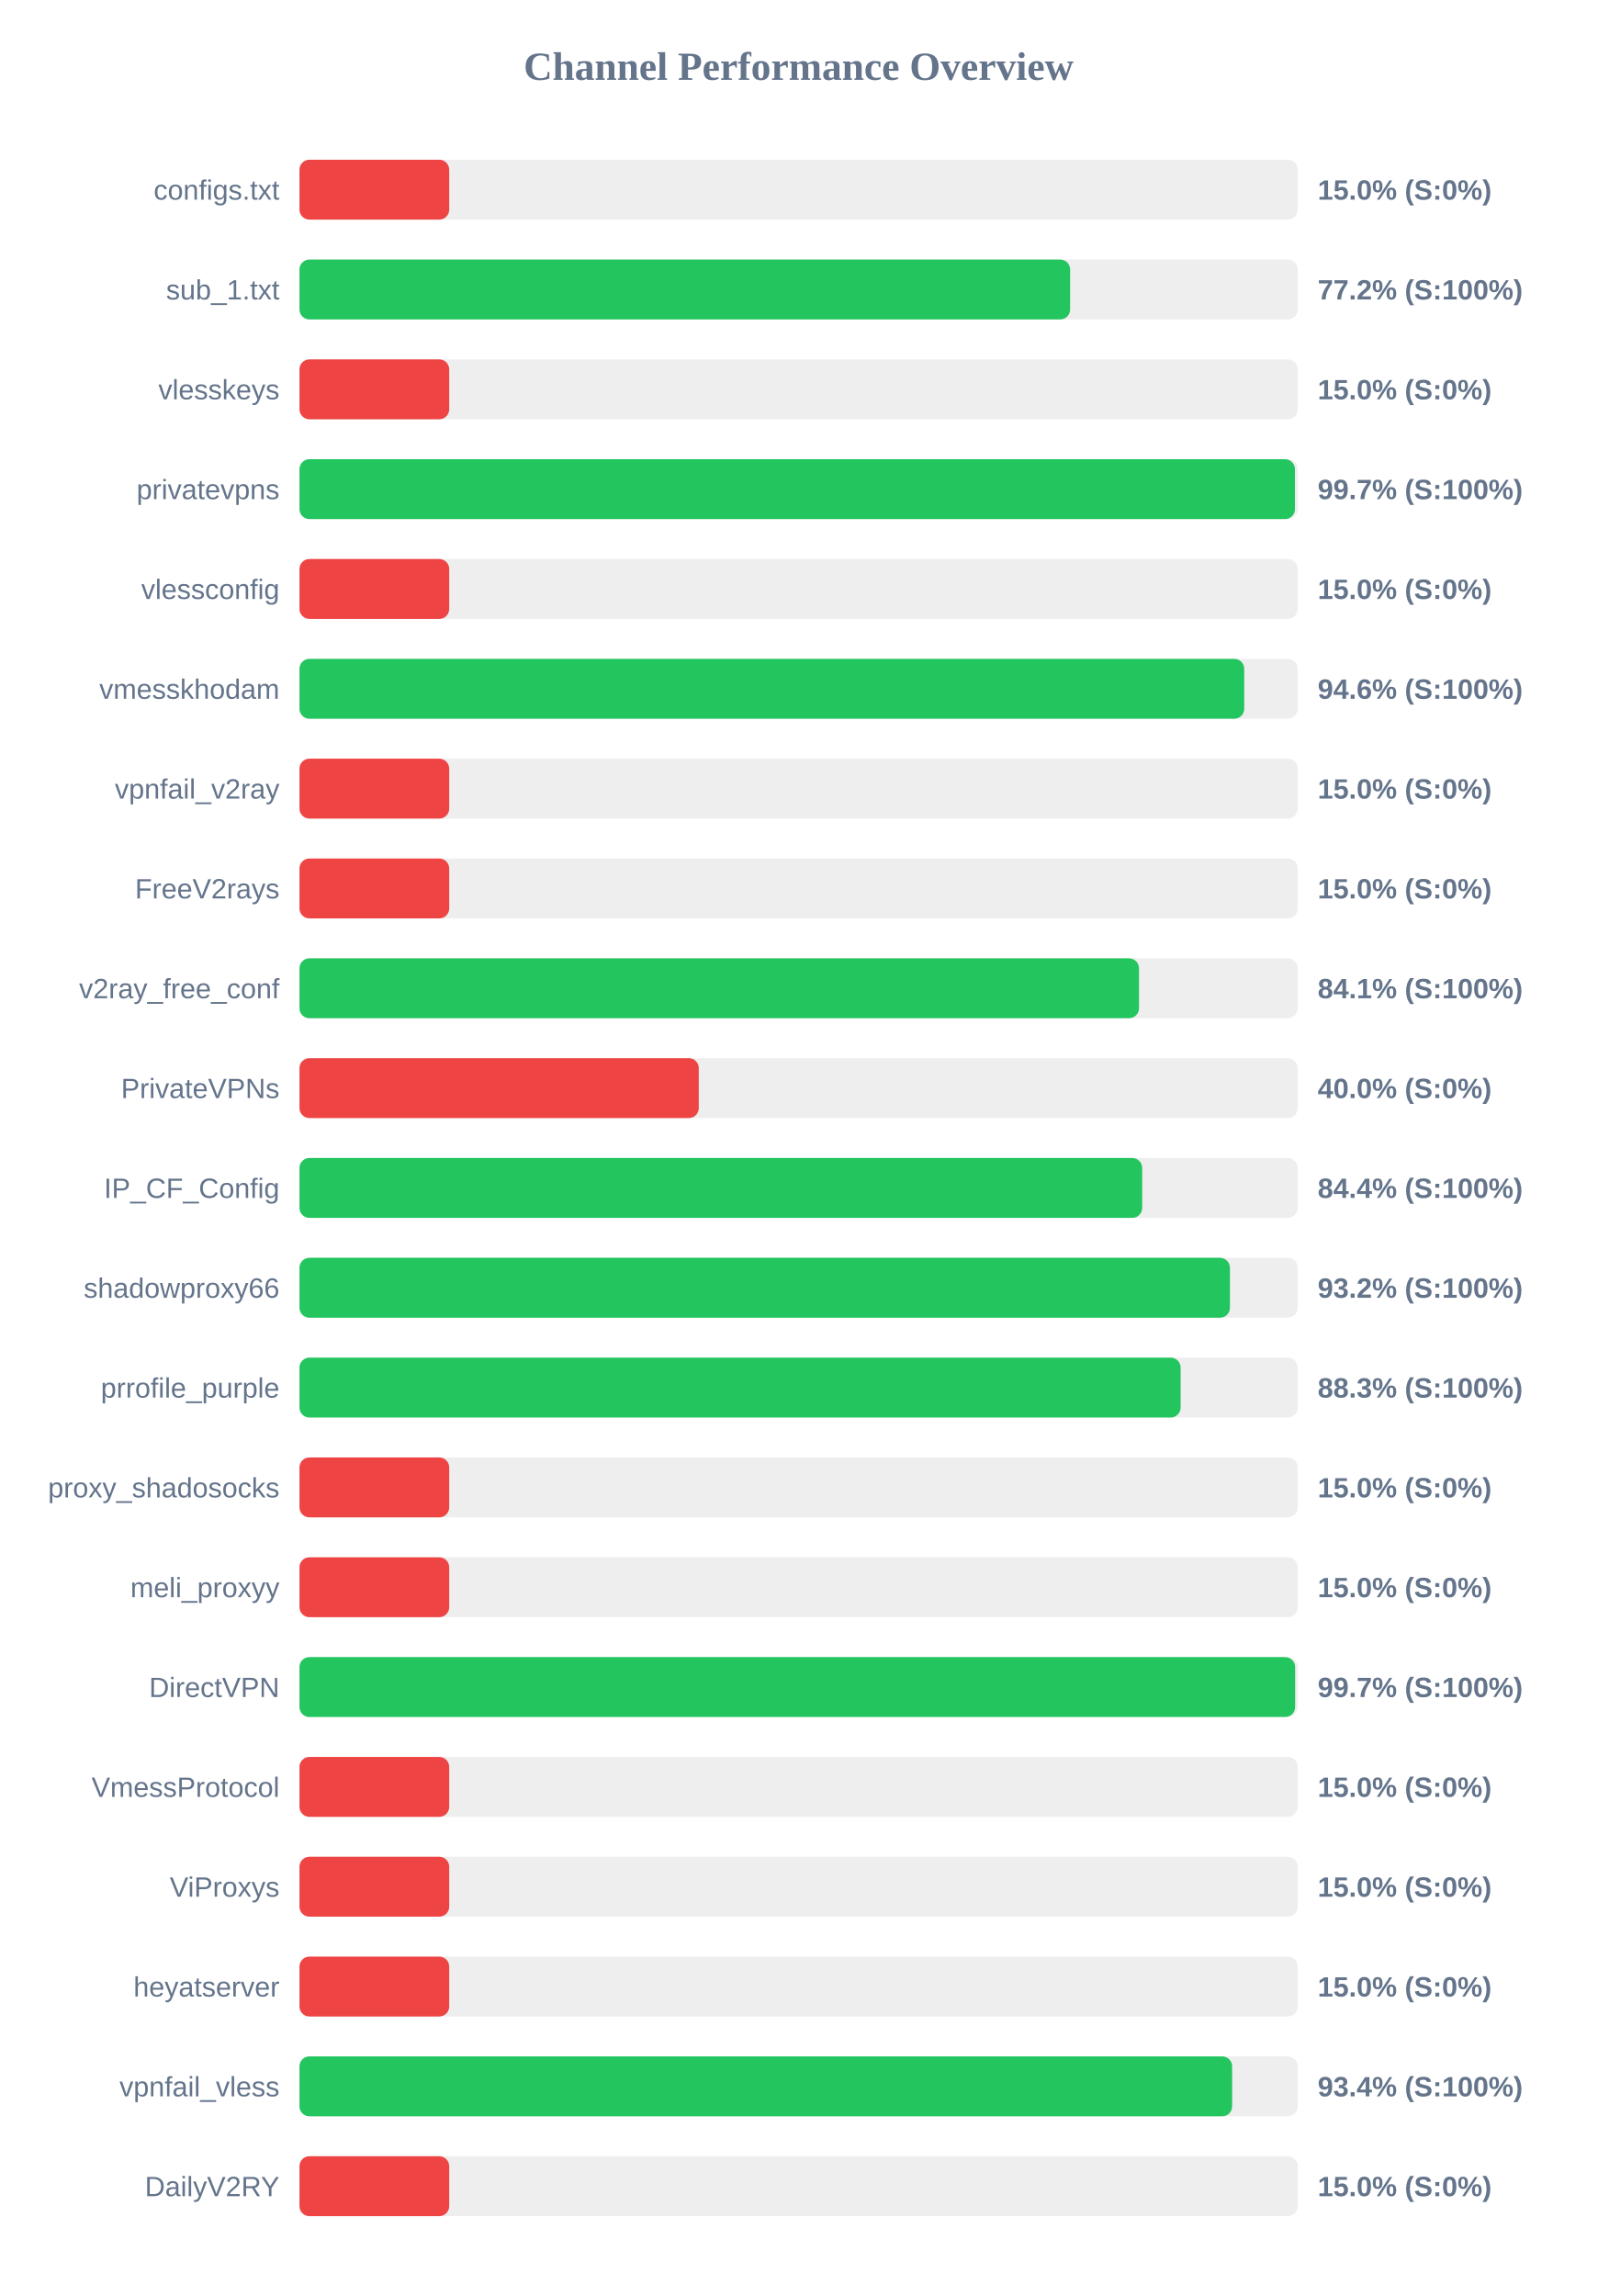
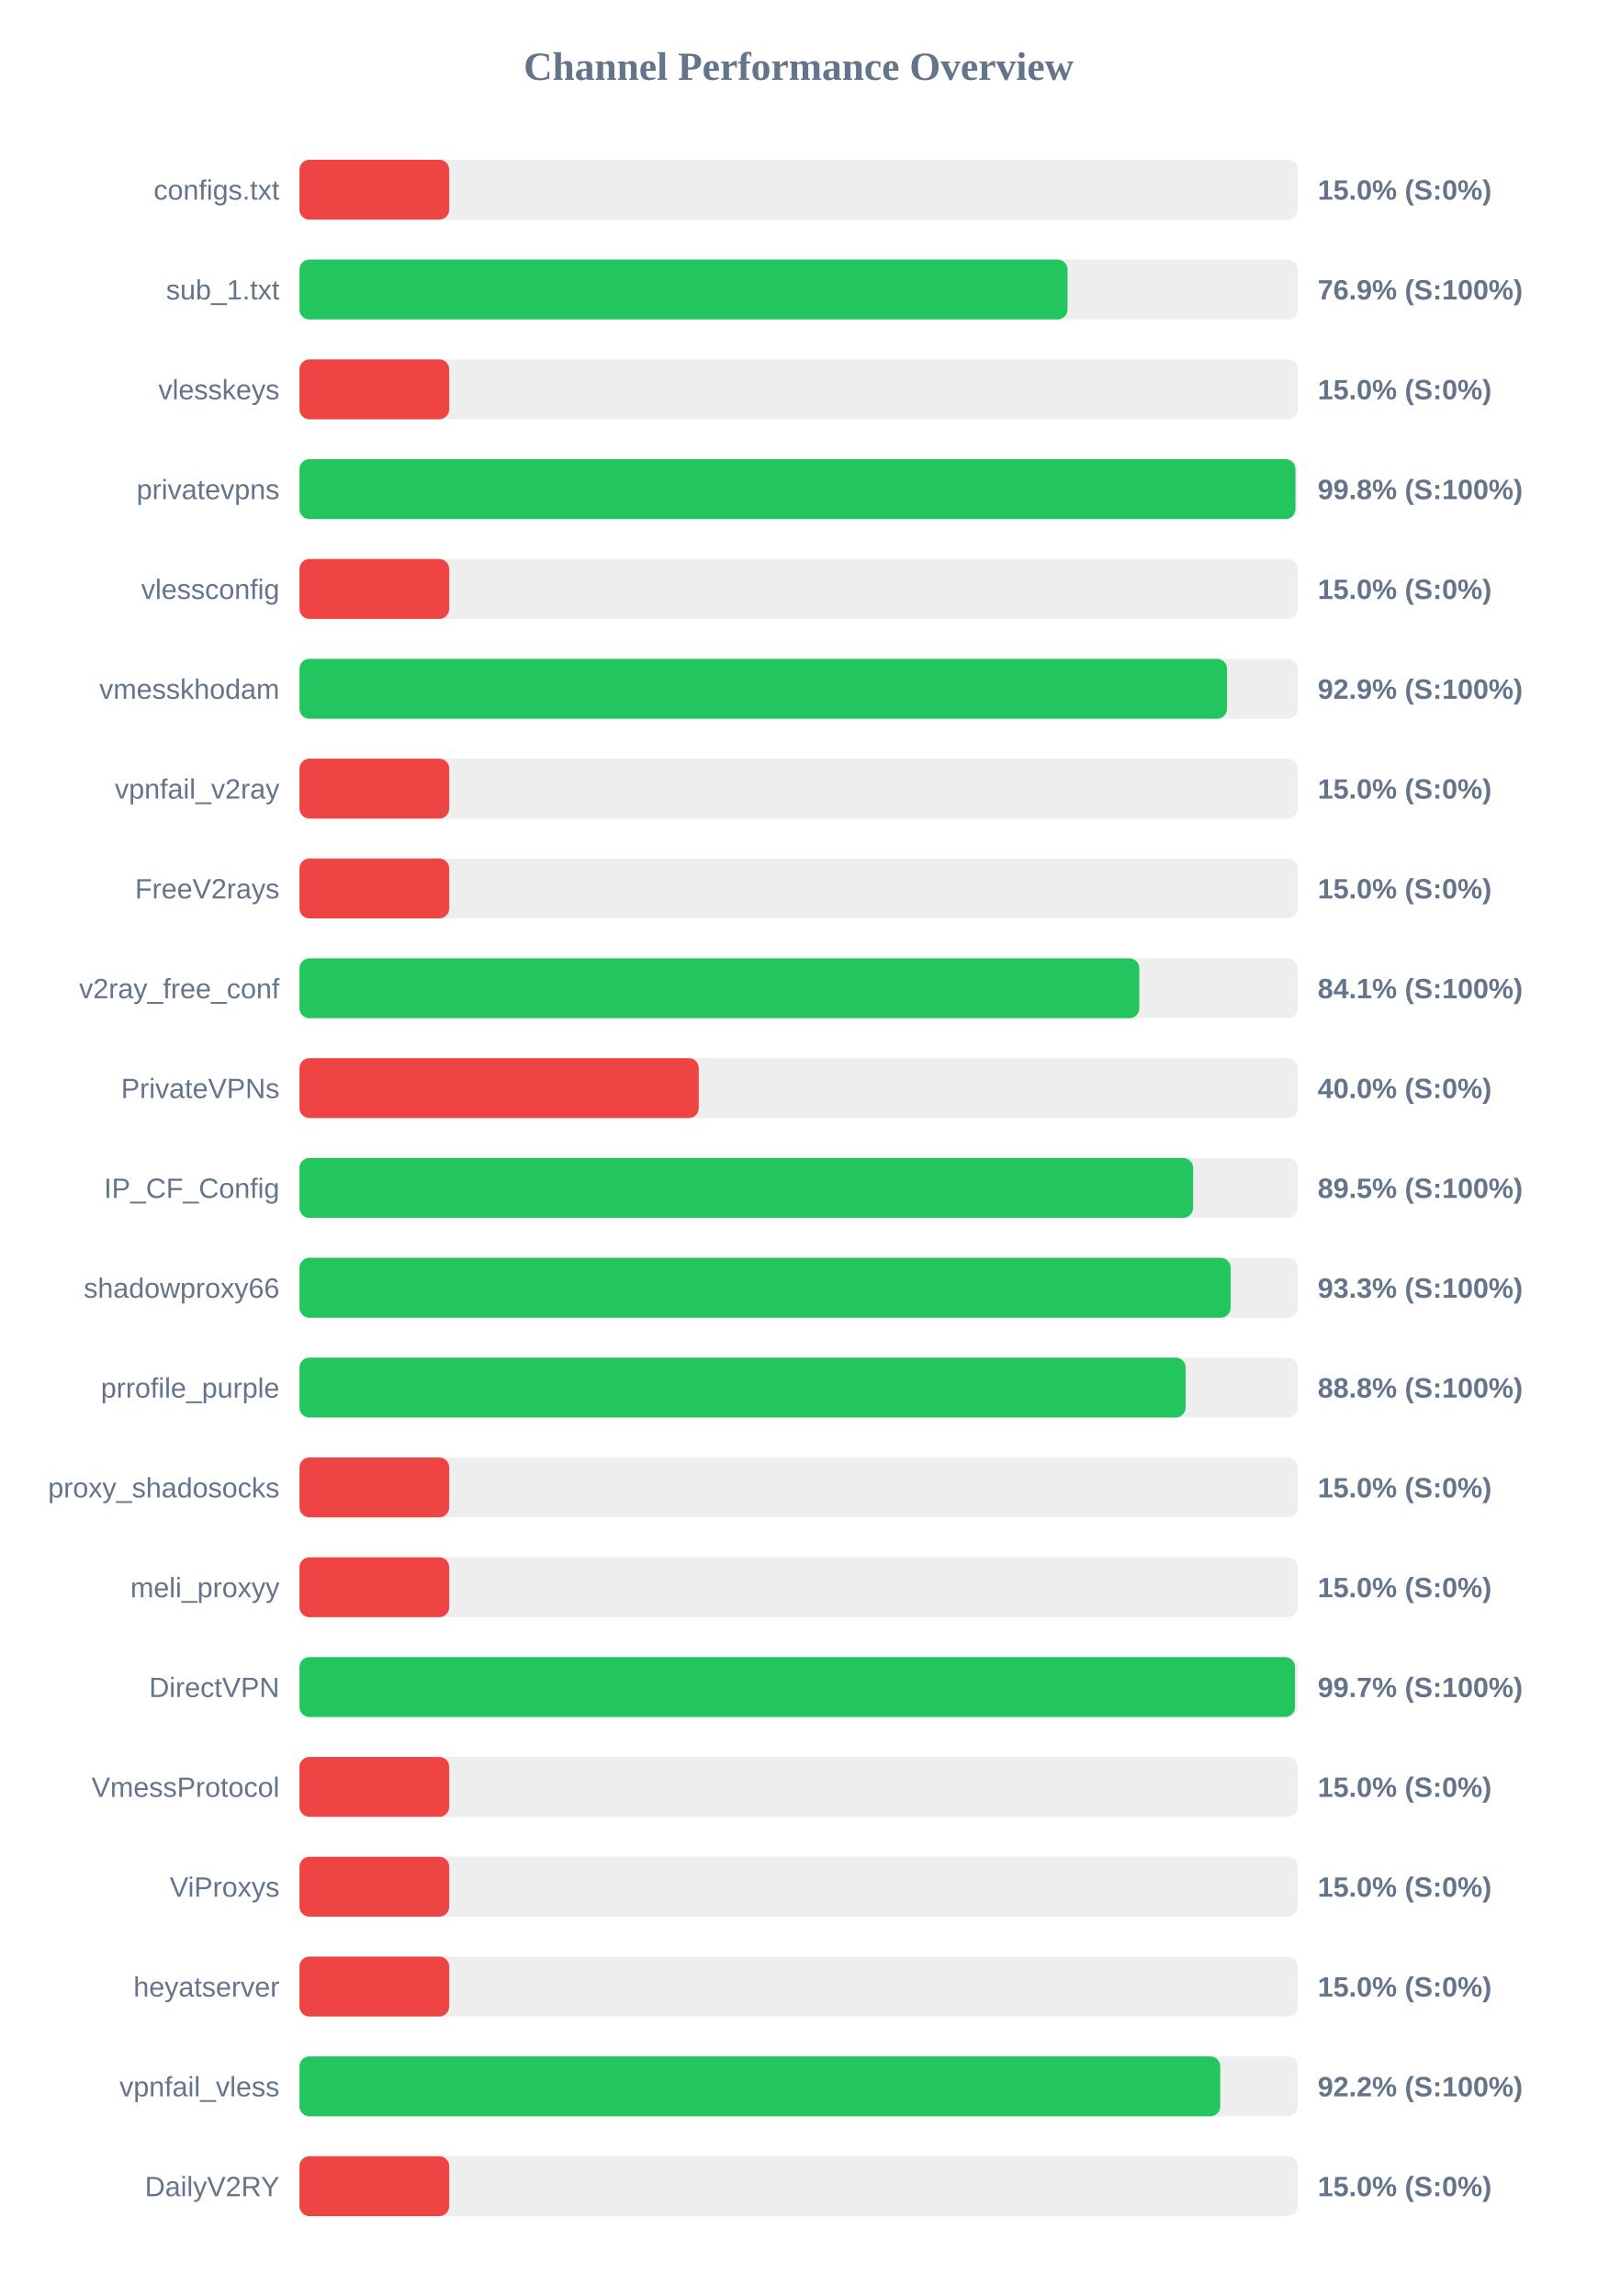
<svg xmlns="http://www.w3.org/2000/svg" width="800" height="1150" version="1.1">
  <style>
        .row { font: 14px Arial; fill: #64748b; }
        .score { font: bold 14px Arial; fill: #64748b; }
    </style>
  <text x="400" y="40" text-anchor="middle" font-size="20px" font-weight="bold" fill="#64748b">Channel Performance Overview</text>
  <rect x="150" y="80" width="500" height="30" fill="#eee" rx="5" />
  <rect x="150" y="80" width="75.0" height="30" fill="#ef4444" rx="5" />
  <text x="140" y="100" text-anchor="end" class="row">configs.txt</text>
  <text x="660" y="100" text-anchor="start" class="score">15.0% (S:0%)</text>
  <rect x="150" y="130" width="500" height="30" fill="#eee" rx="5" />
-   <rect x="150" y="130" width="386.0" height="30" fill="#22c55e" rx="5" />
+   <rect x="150" y="130" width="384.7" height="30" fill="#22c55e" rx="5" />
  <text x="140" y="150" text-anchor="end" class="row">sub_1.txt</text>
-   <text x="660" y="150" text-anchor="start" class="score">77.2% (S:100%)</text>
+   <text x="660" y="150" text-anchor="start" class="score">76.9% (S:100%)</text>
  <rect x="150" y="180" width="500" height="30" fill="#eee" rx="5" />
  <rect x="150" y="180" width="75.0" height="30" fill="#ef4444" rx="5" />
  <text x="140" y="200" text-anchor="end" class="row">vlesskeys</text>
  <text x="660" y="200" text-anchor="start" class="score">15.0% (S:0%)</text>
  <rect x="150" y="230" width="500" height="30" fill="#eee" rx="5" />
-   <rect x="150" y="230" width="498.6" height="30" fill="#22c55e" rx="5" />
+   <rect x="150" y="230" width="498.85" height="30" fill="#22c55e" rx="5" />
  <text x="140" y="250" text-anchor="end" class="row">privatevpns</text>
-   <text x="660" y="250" text-anchor="start" class="score">99.7% (S:100%)</text>
+   <text x="660" y="250" text-anchor="start" class="score">99.8% (S:100%)</text>
  <rect x="150" y="280" width="500" height="30" fill="#eee" rx="5" />
  <rect x="150" y="280" width="75.0" height="30" fill="#ef4444" rx="5" />
  <text x="140" y="300" text-anchor="end" class="row">vlessconfig</text>
  <text x="660" y="300" text-anchor="start" class="score">15.0% (S:0%)</text>
  <rect x="150" y="330" width="500" height="30" fill="#eee" rx="5" />
-   <rect x="150" y="330" width="473.2" height="30" fill="#22c55e" rx="5" />
+   <rect x="150" y="330" width="464.6" height="30" fill="#22c55e" rx="5" />
  <text x="140" y="350" text-anchor="end" class="row">vmesskhodam</text>
-   <text x="660" y="350" text-anchor="start" class="score">94.6% (S:100%)</text>
+   <text x="660" y="350" text-anchor="start" class="score">92.9% (S:100%)</text>
  <rect x="150" y="380" width="500" height="30" fill="#eee" rx="5" />
  <rect x="150" y="380" width="75.0" height="30" fill="#ef4444" rx="5" />
  <text x="140" y="400" text-anchor="end" class="row">vpnfail_v2ray</text>
  <text x="660" y="400" text-anchor="start" class="score">15.0% (S:0%)</text>
  <rect x="150" y="430" width="500" height="30" fill="#eee" rx="5" />
  <rect x="150" y="430" width="75.0" height="30" fill="#ef4444" rx="5" />
  <text x="140" y="450" text-anchor="end" class="row">FreeV2rays</text>
  <text x="660" y="450" text-anchor="start" class="score">15.0% (S:0%)</text>
  <rect x="150" y="480" width="500" height="30" fill="#eee" rx="5" />
-   <rect x="150" y="480" width="420.5" height="30" fill="#22c55e" rx="5" />
+   <rect x="150" y="480" width="420.65" height="30" fill="#22c55e" rx="5" />
  <text x="140" y="500" text-anchor="end" class="row">v2ray_free_conf</text>
  <text x="660" y="500" text-anchor="start" class="score">84.1% (S:100%)</text>
  <rect x="150" y="530" width="500" height="30" fill="#eee" rx="5" />
  <rect x="150" y="530" width="200.0" height="30" fill="#ef4444" rx="5" />
  <text x="140" y="550" text-anchor="end" class="row">PrivateVPNs</text>
  <text x="660" y="550" text-anchor="start" class="score">40.0% (S:0%)</text>
  <rect x="150" y="580" width="500" height="30" fill="#eee" rx="5" />
-   <rect x="150" y="580" width="422.1" height="30" fill="#22c55e" rx="5" />
+   <rect x="150" y="580" width="447.6" height="30" fill="#22c55e" rx="5" />
  <text x="140" y="600" text-anchor="end" class="row">IP_CF_Config</text>
-   <text x="660" y="600" text-anchor="start" class="score">84.4% (S:100%)</text>
+   <text x="660" y="600" text-anchor="start" class="score">89.5% (S:100%)</text>
  <rect x="150" y="630" width="500" height="30" fill="#eee" rx="5" />
-   <rect x="150" y="630" width="466.05" height="30" fill="#22c55e" rx="5" />
+   <rect x="150" y="630" width="466.4" height="30" fill="#22c55e" rx="5" />
  <text x="140" y="650" text-anchor="end" class="row">shadowproxy66</text>
-   <text x="660" y="650" text-anchor="start" class="score">93.2% (S:100%)</text>
+   <text x="660" y="650" text-anchor="start" class="score">93.3% (S:100%)</text>
  <rect x="150" y="680" width="500" height="30" fill="#eee" rx="5" />
-   <rect x="150" y="680" width="441.35" height="30" fill="#22c55e" rx="5" />
+   <rect x="150" y="680" width="443.85" height="30" fill="#22c55e" rx="5" />
  <text x="140" y="700" text-anchor="end" class="row">prrofile_purple</text>
-   <text x="660" y="700" text-anchor="start" class="score">88.3% (S:100%)</text>
+   <text x="660" y="700" text-anchor="start" class="score">88.8% (S:100%)</text>
  <rect x="150" y="730" width="500" height="30" fill="#eee" rx="5" />
  <rect x="150" y="730" width="75.0" height="30" fill="#ef4444" rx="5" />
  <text x="140" y="750" text-anchor="end" class="row">proxy_shadosocks</text>
  <text x="660" y="750" text-anchor="start" class="score">15.0% (S:0%)</text>
  <rect x="150" y="780" width="500" height="30" fill="#eee" rx="5" />
  <rect x="150" y="780" width="75.0" height="30" fill="#ef4444" rx="5" />
  <text x="140" y="800" text-anchor="end" class="row">meli_proxyy</text>
  <text x="660" y="800" text-anchor="start" class="score">15.0% (S:0%)</text>
  <rect x="150" y="830" width="500" height="30" fill="#eee" rx="5" />
-   <rect x="150" y="830" width="498.7" height="30" fill="#22c55e" rx="5" />
+   <rect x="150" y="830" width="498.65" height="30" fill="#22c55e" rx="5" />
  <text x="140" y="850" text-anchor="end" class="row">DirectVPN</text>
  <text x="660" y="850" text-anchor="start" class="score">99.7% (S:100%)</text>
  <rect x="150" y="880" width="500" height="30" fill="#eee" rx="5" />
  <rect x="150" y="880" width="75.0" height="30" fill="#ef4444" rx="5" />
  <text x="140" y="900" text-anchor="end" class="row">VmessProtocol</text>
  <text x="660" y="900" text-anchor="start" class="score">15.0% (S:0%)</text>
  <rect x="150" y="930" width="500" height="30" fill="#eee" rx="5" />
  <rect x="150" y="930" width="75.0" height="30" fill="#ef4444" rx="5" />
  <text x="140" y="950" text-anchor="end" class="row">ViProxys</text>
  <text x="660" y="950" text-anchor="start" class="score">15.0% (S:0%)</text>
  <rect x="150" y="980" width="500" height="30" fill="#eee" rx="5" />
  <rect x="150" y="980" width="75.0" height="30" fill="#ef4444" rx="5" />
  <text x="140" y="1000" text-anchor="end" class="row">heyatserver</text>
  <text x="660" y="1000" text-anchor="start" class="score">15.0% (S:0%)</text>
  <rect x="150" y="1030" width="500" height="30" fill="#eee" rx="5" />
-   <rect x="150" y="1030" width="467.15" height="30" fill="#22c55e" rx="5" />
+   <rect x="150" y="1030" width="461.2" height="30" fill="#22c55e" rx="5" />
  <text x="140" y="1050" text-anchor="end" class="row">vpnfail_vless</text>
-   <text x="660" y="1050" text-anchor="start" class="score">93.4% (S:100%)</text>
+   <text x="660" y="1050" text-anchor="start" class="score">92.2% (S:100%)</text>
  <rect x="150" y="1080" width="500" height="30" fill="#eee" rx="5" />
  <rect x="150" y="1080" width="75.0" height="30" fill="#ef4444" rx="5" />
  <text x="140" y="1100" text-anchor="end" class="row">DailyV2RY</text>
  <text x="660" y="1100" text-anchor="start" class="score">15.0% (S:0%)</text>
</svg>
